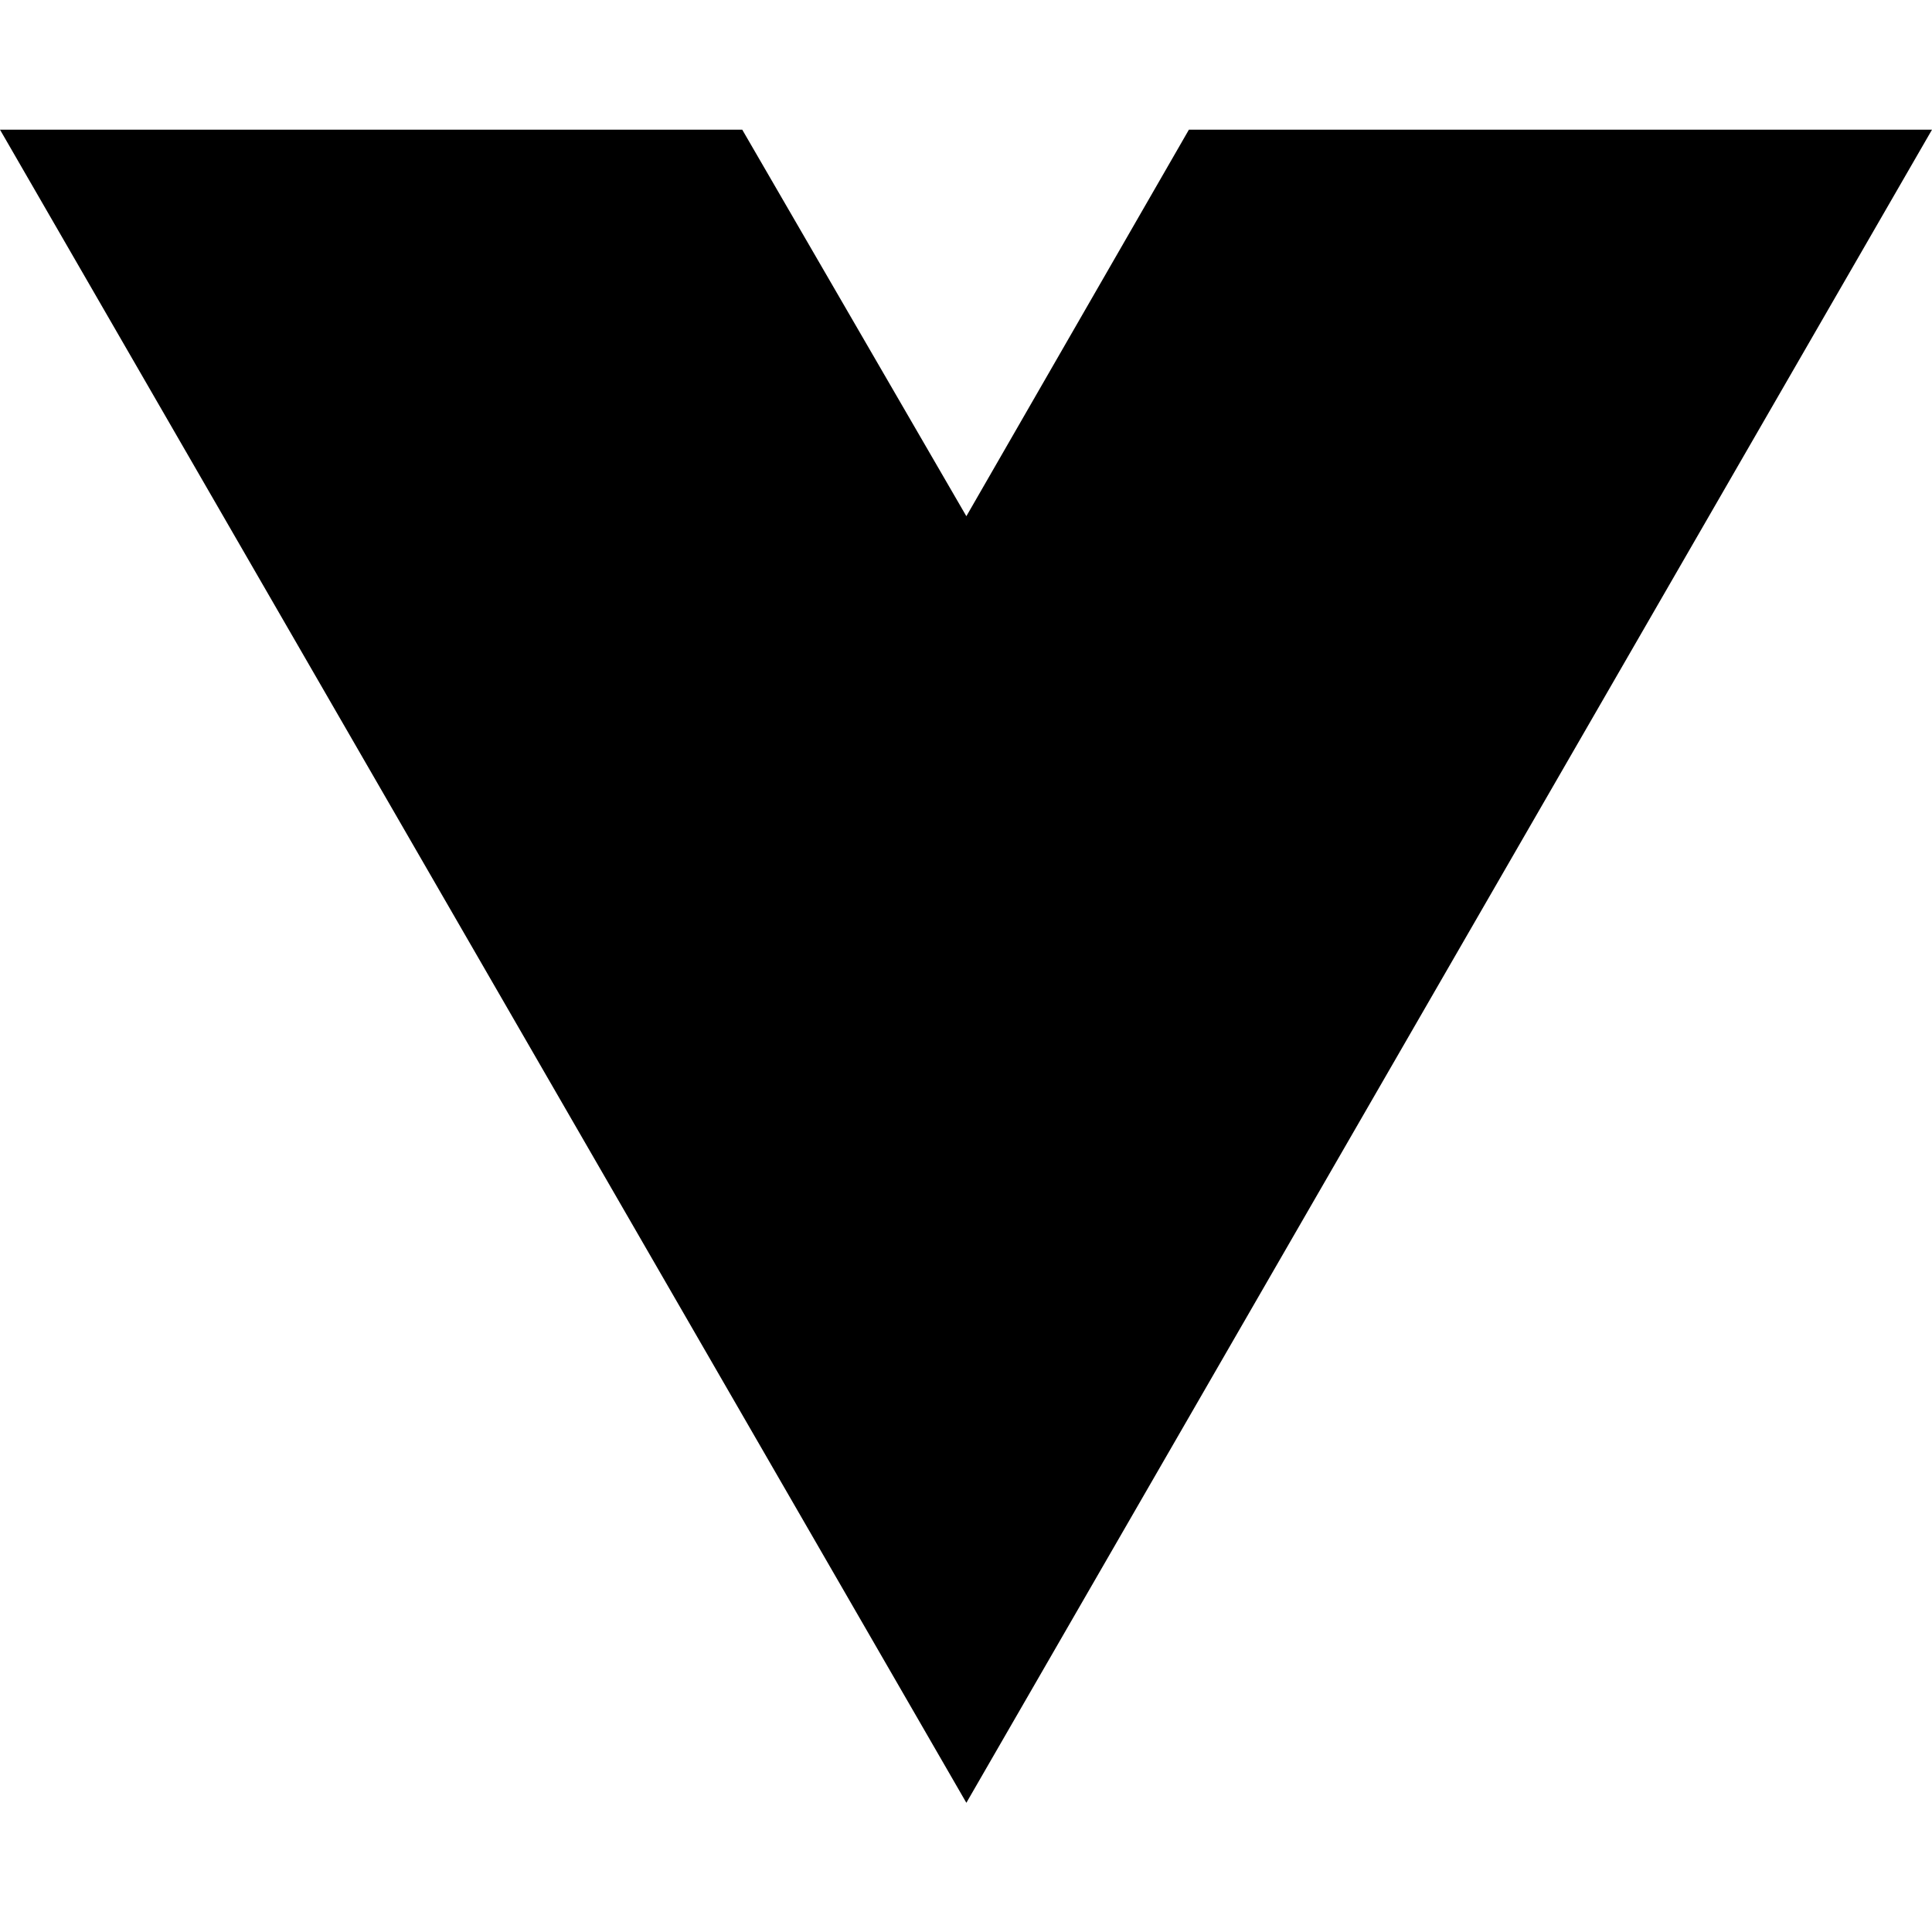
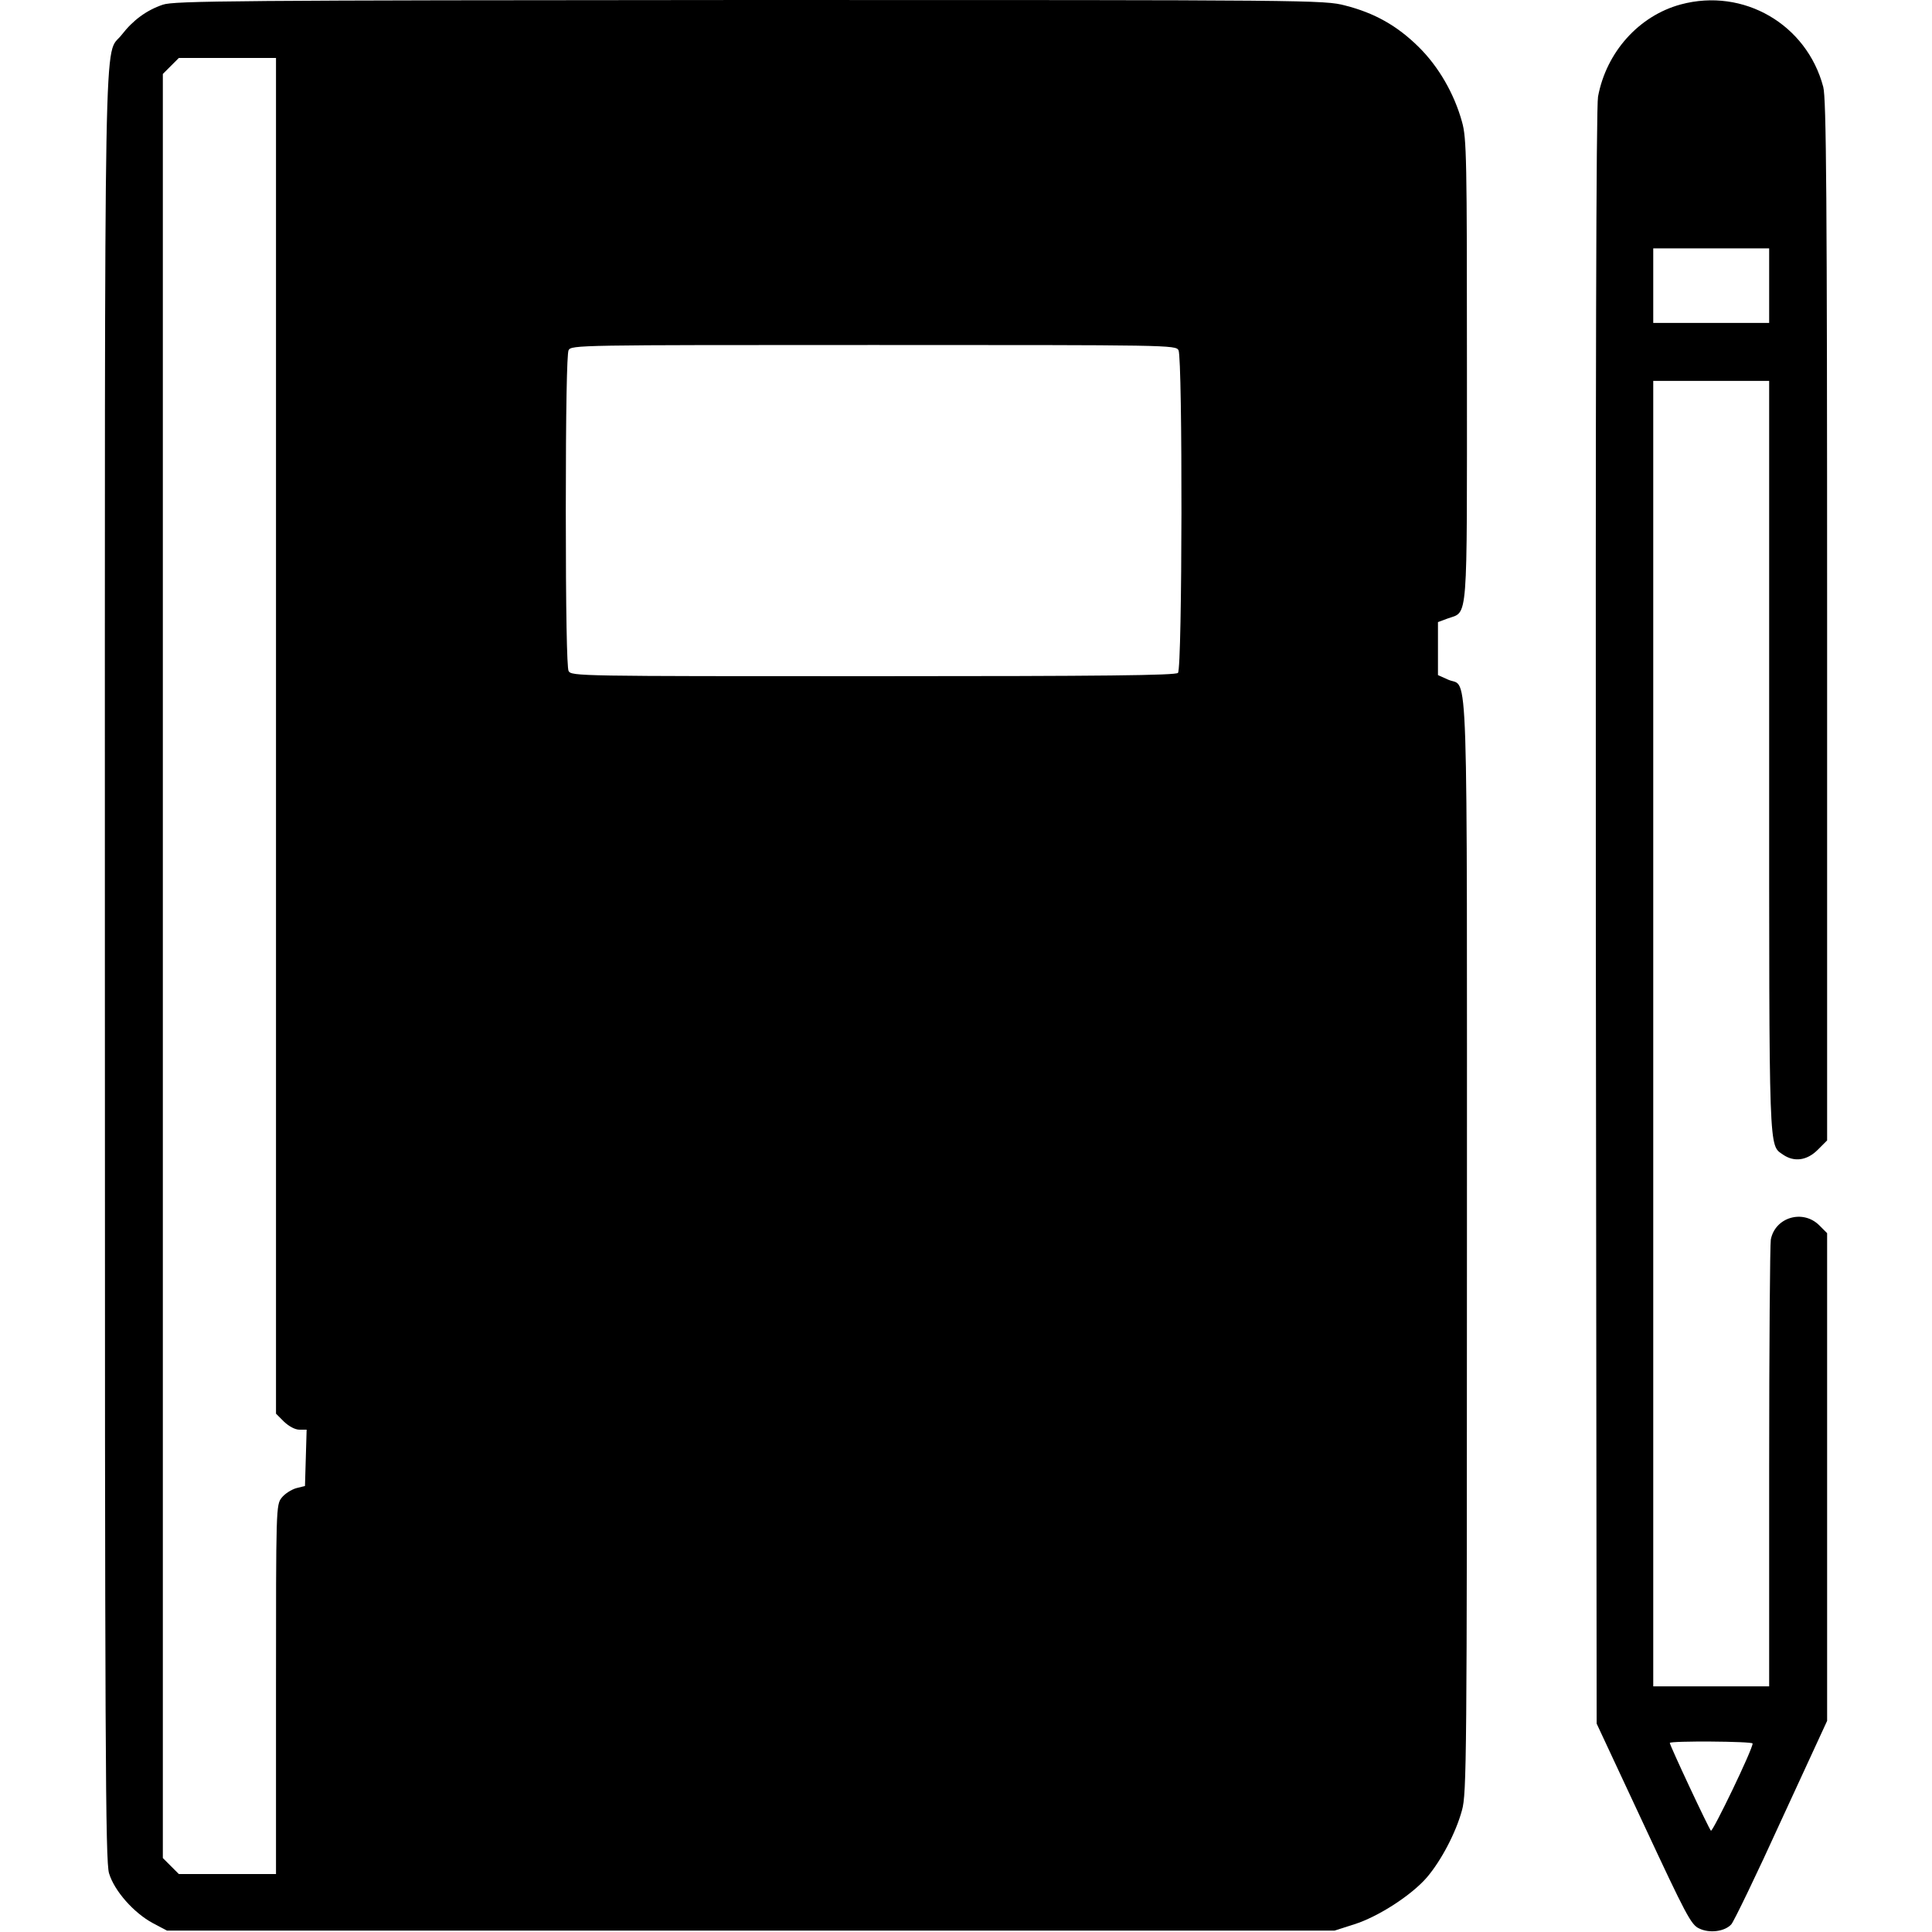
- <svg xmlns="http://www.w3.org/2000/svg" width="16" height="16" viewBox="0 0 16 16" fill="none">
-   <path d="M8.003 14.93L0 1.074H6.147L8.003 4.275L9.846 1.074H16L8.003 14.93Z" fill="black" />
+ <svg xmlns="http://www.w3.org/2000/svg" version="1.0" width="700pt" height="700pt" viewBox="0 0 700 700" preserveAspectRatio="xMidYMid meet">
+   <g transform="translate(0,700) scale(0.1,-0.1)" fill="#000000" stroke="none">
+     <path d="M590 6983 c-59 -20 -108 -56 -149 -109 -66 -86 -61 182 -61 -3374 0 -2857 2 -3242 15 -3287 19 -64 90 -144 159 -181 l51 -27 2115 0 2115 0 72 23 c86 27 207 105 263 170 52 61 105 162 127 243 17 60 18 184 18 2045 0 2192 6 2019 -67 2051 l-38 17 0 96 0 96 35 13 c75 27 70 -32 70 901 0 766 -1 840 -18 899 -28 101 -84 199 -157 271 -78 77 -160 123 -266 150 -76 20 -118 20 -2158 20 -1865 -1 -2086 -3 -2126 -17z m410 -2649 l0 -2456 29 -29 c18 -17 40 -29 56 -29 l26 0 -3 -102 -3 -102 -32 -8 c-17 -5 -41 -20 -52 -34 -21 -26 -21 -35 -21 -695 l0 -669 -176 0 -176 0 -29 29 -29 29 0 3232 0 3232 29 29 29 29 176 0 176 0 0 -2456z m3270 1397 c15 -30 14 -1153 -2 -1169 -9 -9 -268 -12 -1105 -12 -1070 0 -1093 0 -1103 19 -6 13 -10 213 -10 581 0 368 4 568 10 581 10 19 33 19 1105 19 1072 0 1095 0 1105 -19z" />
+     <path d="M6090 6984 c-152 -41 -270 -173 -300 -334 -7 -37 -9 -1040 -8 -2975 l3 -2920 170 -364 c153 -328 172 -365 201 -378 38 -19 94 -11 117 15 9 10 91 179 181 377 l166 360 0 883 0 884 -29 29 c-59 58 -159 29 -175 -52 -3 -18 -6 -389 -6 -825 l0 -794 -210 0 -210 0 0 2365 0 2365 210 0 210 0 0 -1360 c0 -1467 -2 -1406 51 -1444 40 -27 86 -21 125 18 l34 34 0 1884 c0 1539 -3 1892 -14 1933 -60 227 -289 360 -516 299z m320 -1019 l0 -135 -210 0 -210 0 0 135 0 135 210 0 210 0 0 -135z m-60 -5282 c1 -20 -145 -322 -151 -316 -8 8 -149 309 -149 318 0 8 300 6 300 -2z" />
+   </g>
</svg>
